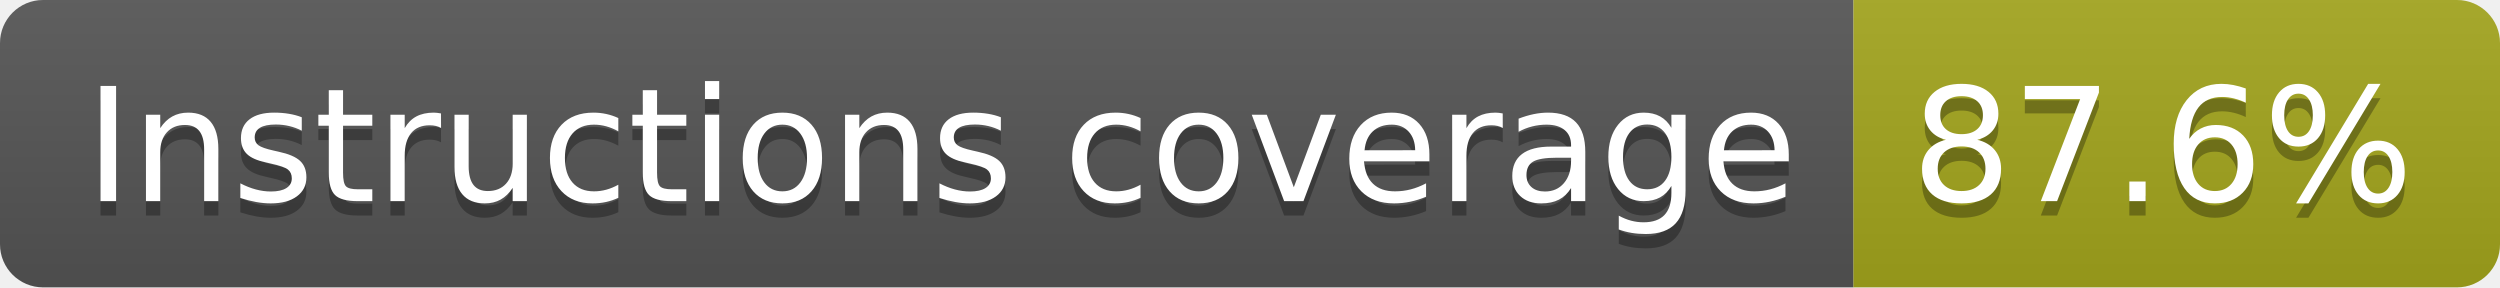
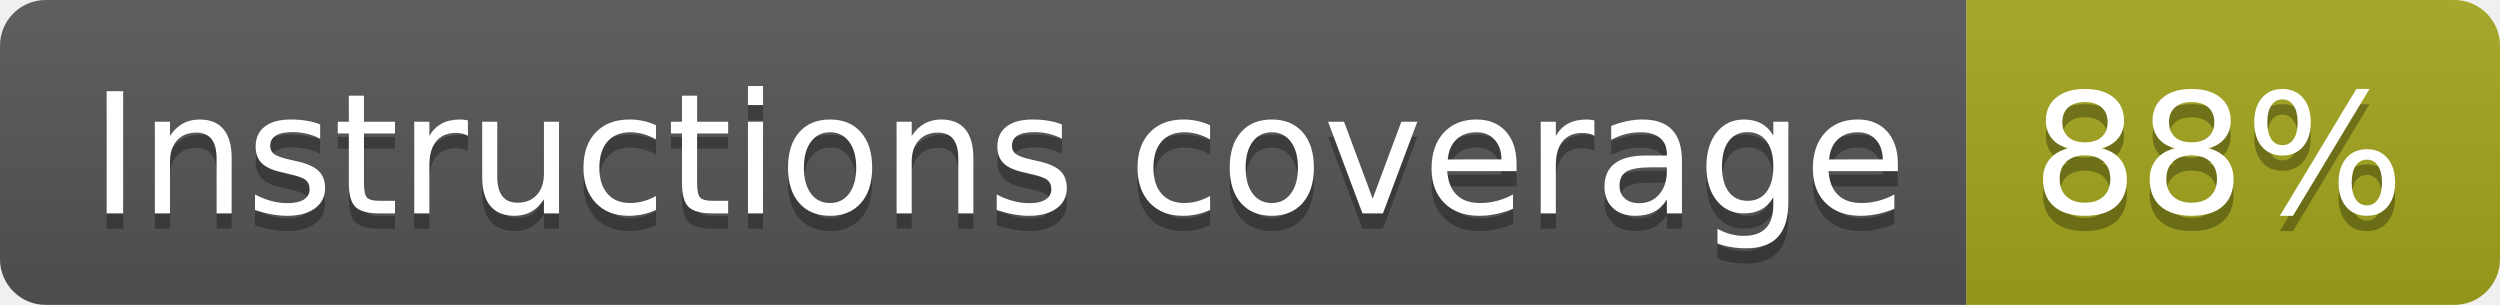
- <svg xmlns="http://www.w3.org/2000/svg" width="174" height="20" role="img" aria-label="Instructions coverage: 87.6%">
+ <svg xmlns="http://www.w3.org/2000/svg" width="164" height="20" role="img" aria-label="Instructions coverage: 88%">
  <linearGradient id="s" x2="0" y2="100%">
    <stop offset="0" stop-color="#bbb" stop-opacity=".1" />
    <stop offset="1" stop-opacity=".1" />
  </linearGradient>
  <clipPath id="r">
-     <rect width="174" height="20" rx="3" fill="#fff" />
+     <rect width="164" height="20" rx="3" fill="#fff" />
  </clipPath>
  <g clip-path="url(#r)">
    <rect width="129" height="20" fill="#555" />
-     <rect x="129" width="45" height="20" fill="#a4a61d" />
-     <rect width="174" height="20" fill="url(#s)" />
+     <rect x="129" width="35" height="20" fill="#a4a61d" />
+     <rect width="164" height="20" fill="url(#s)" />
  </g>
  <g fill="#fff" text-anchor="middle" font-family="Verdana,Geneva,DejaVu Sans,sans-serif" text-rendering="geometricPrecision" font-size="110">
    <text aria-hidden="true" x="655" y="150" fill="#010101" fill-opacity=".3" transform="scale(.1)" textLength="1190">Instructions coverage</text>
    <text x="655" y="140" transform="scale(.1)" fill="#fff" textLength="1190">Instructions coverage</text>
-     <text aria-hidden="true" x="1505" y="150" fill="#010101" fill-opacity=".3" transform="scale(.1)" textLength="350">87.6%</text>
-     <text x="1505" y="140" transform="scale(.1)" fill="#fff" textLength="350">87.6%</text>
+     <text aria-hidden="true" x="1455" y="150" fill="#010101" fill-opacity=".3" transform="scale(.1)" textLength="245">88%</text>
+     <text x="1455" y="140" transform="scale(.1)" fill="#fff" textLength="245">88%</text>
  </g>
</svg>
